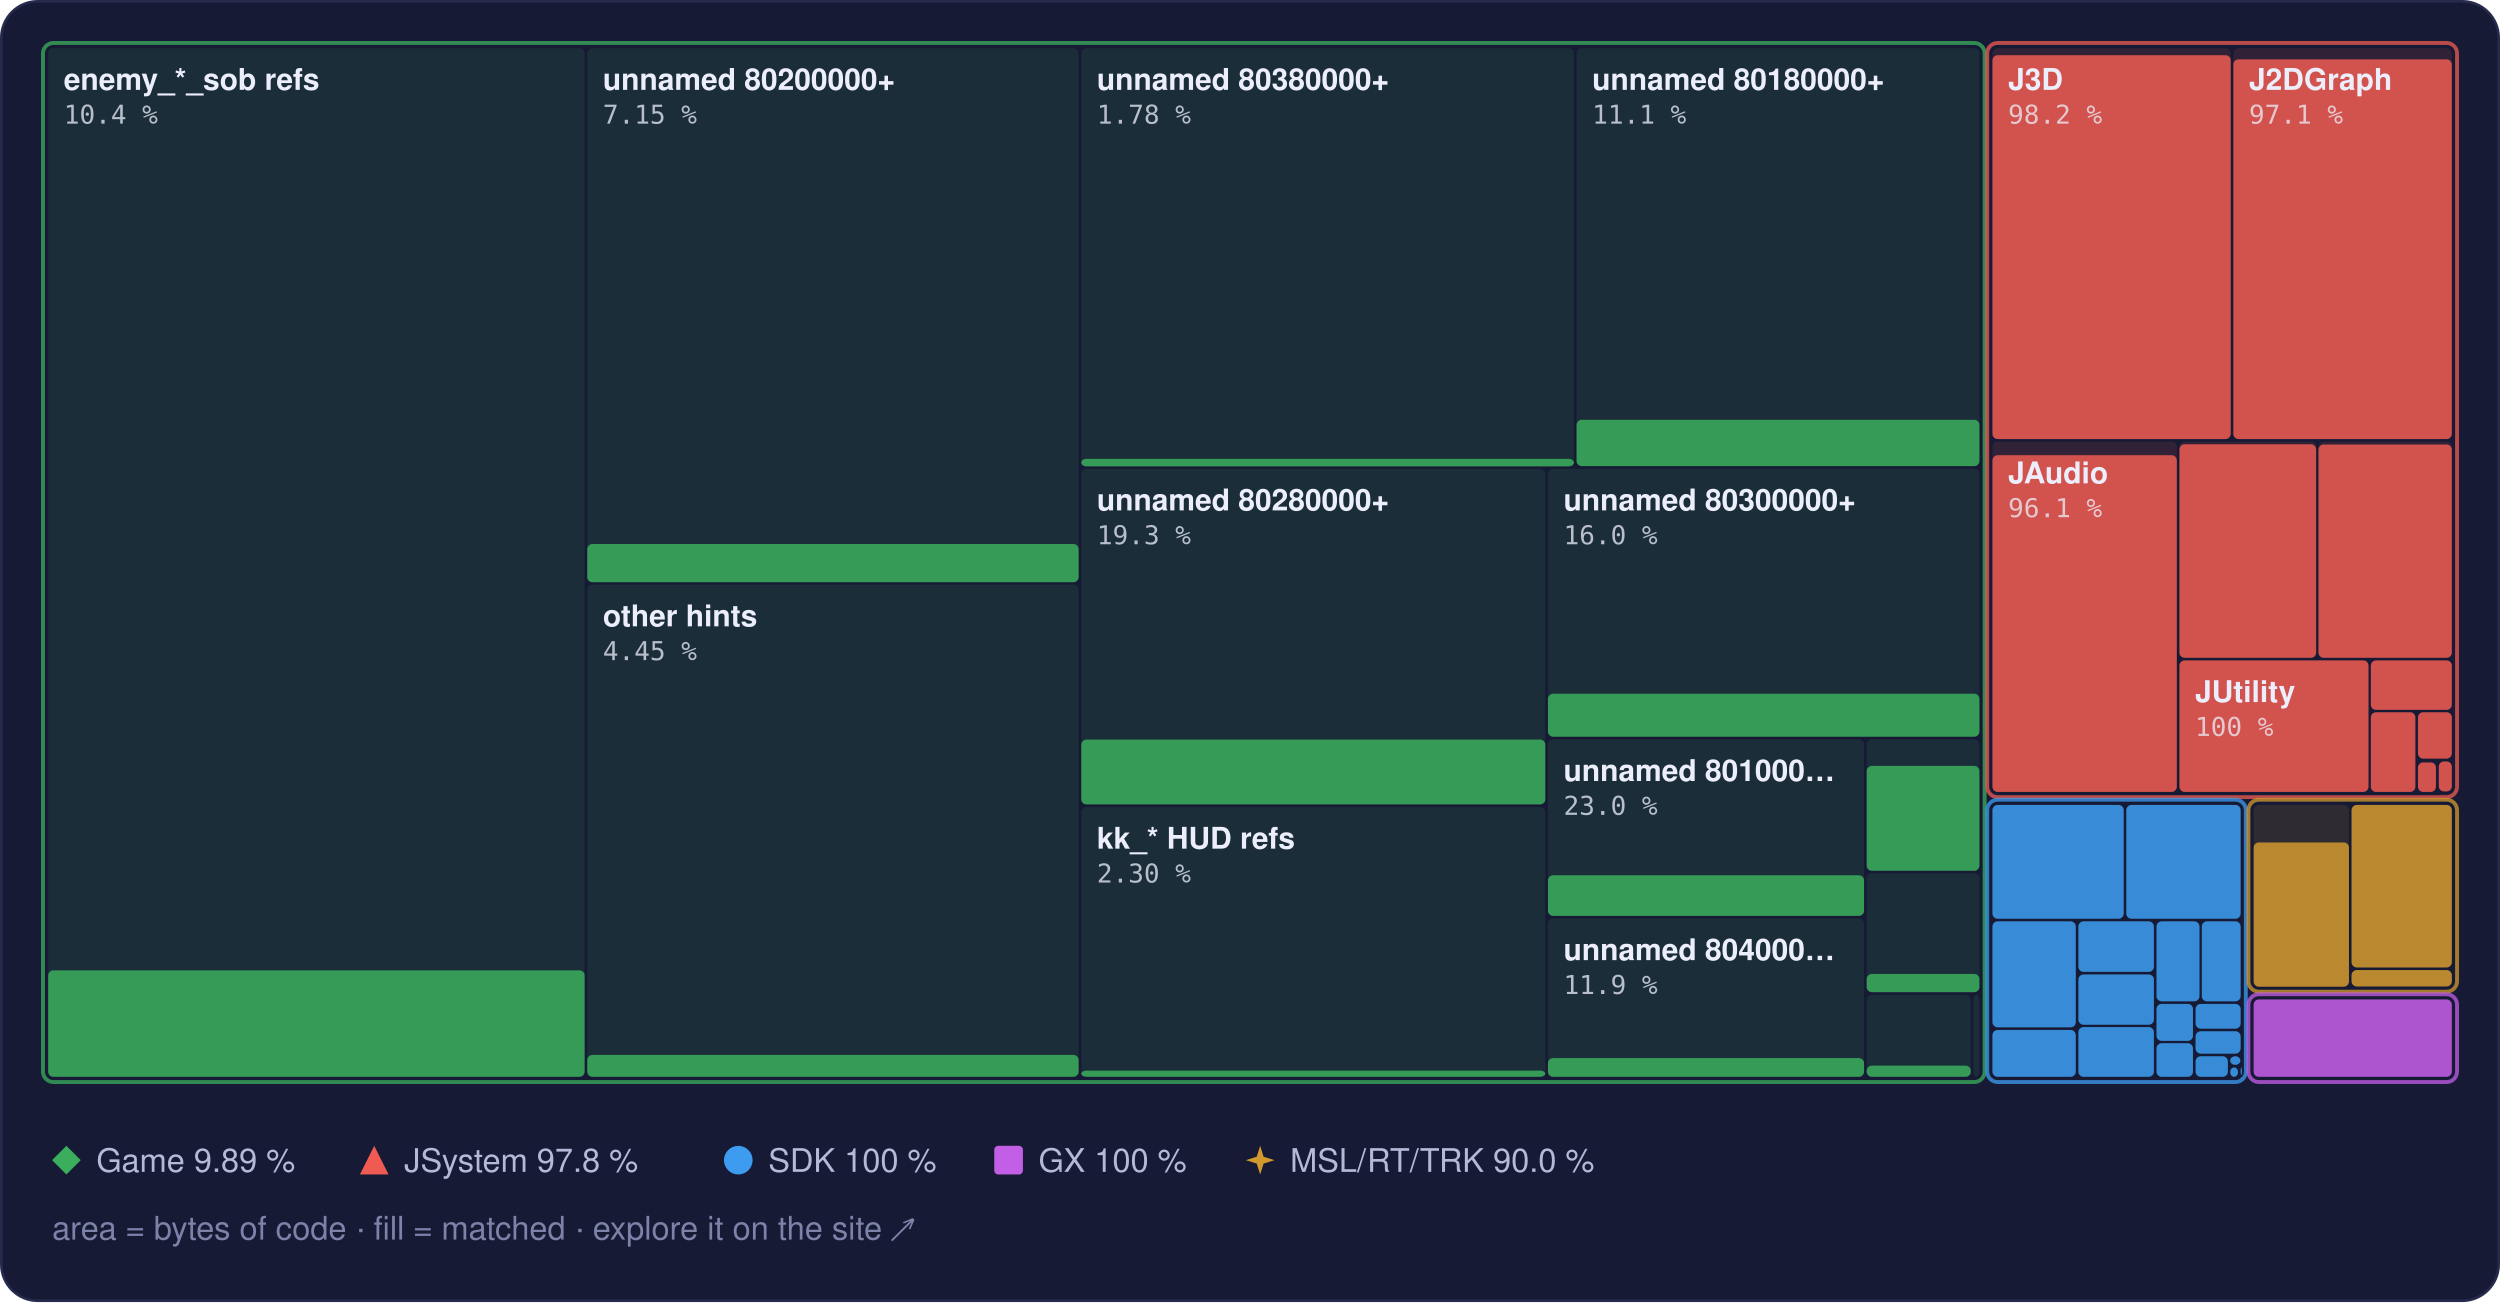
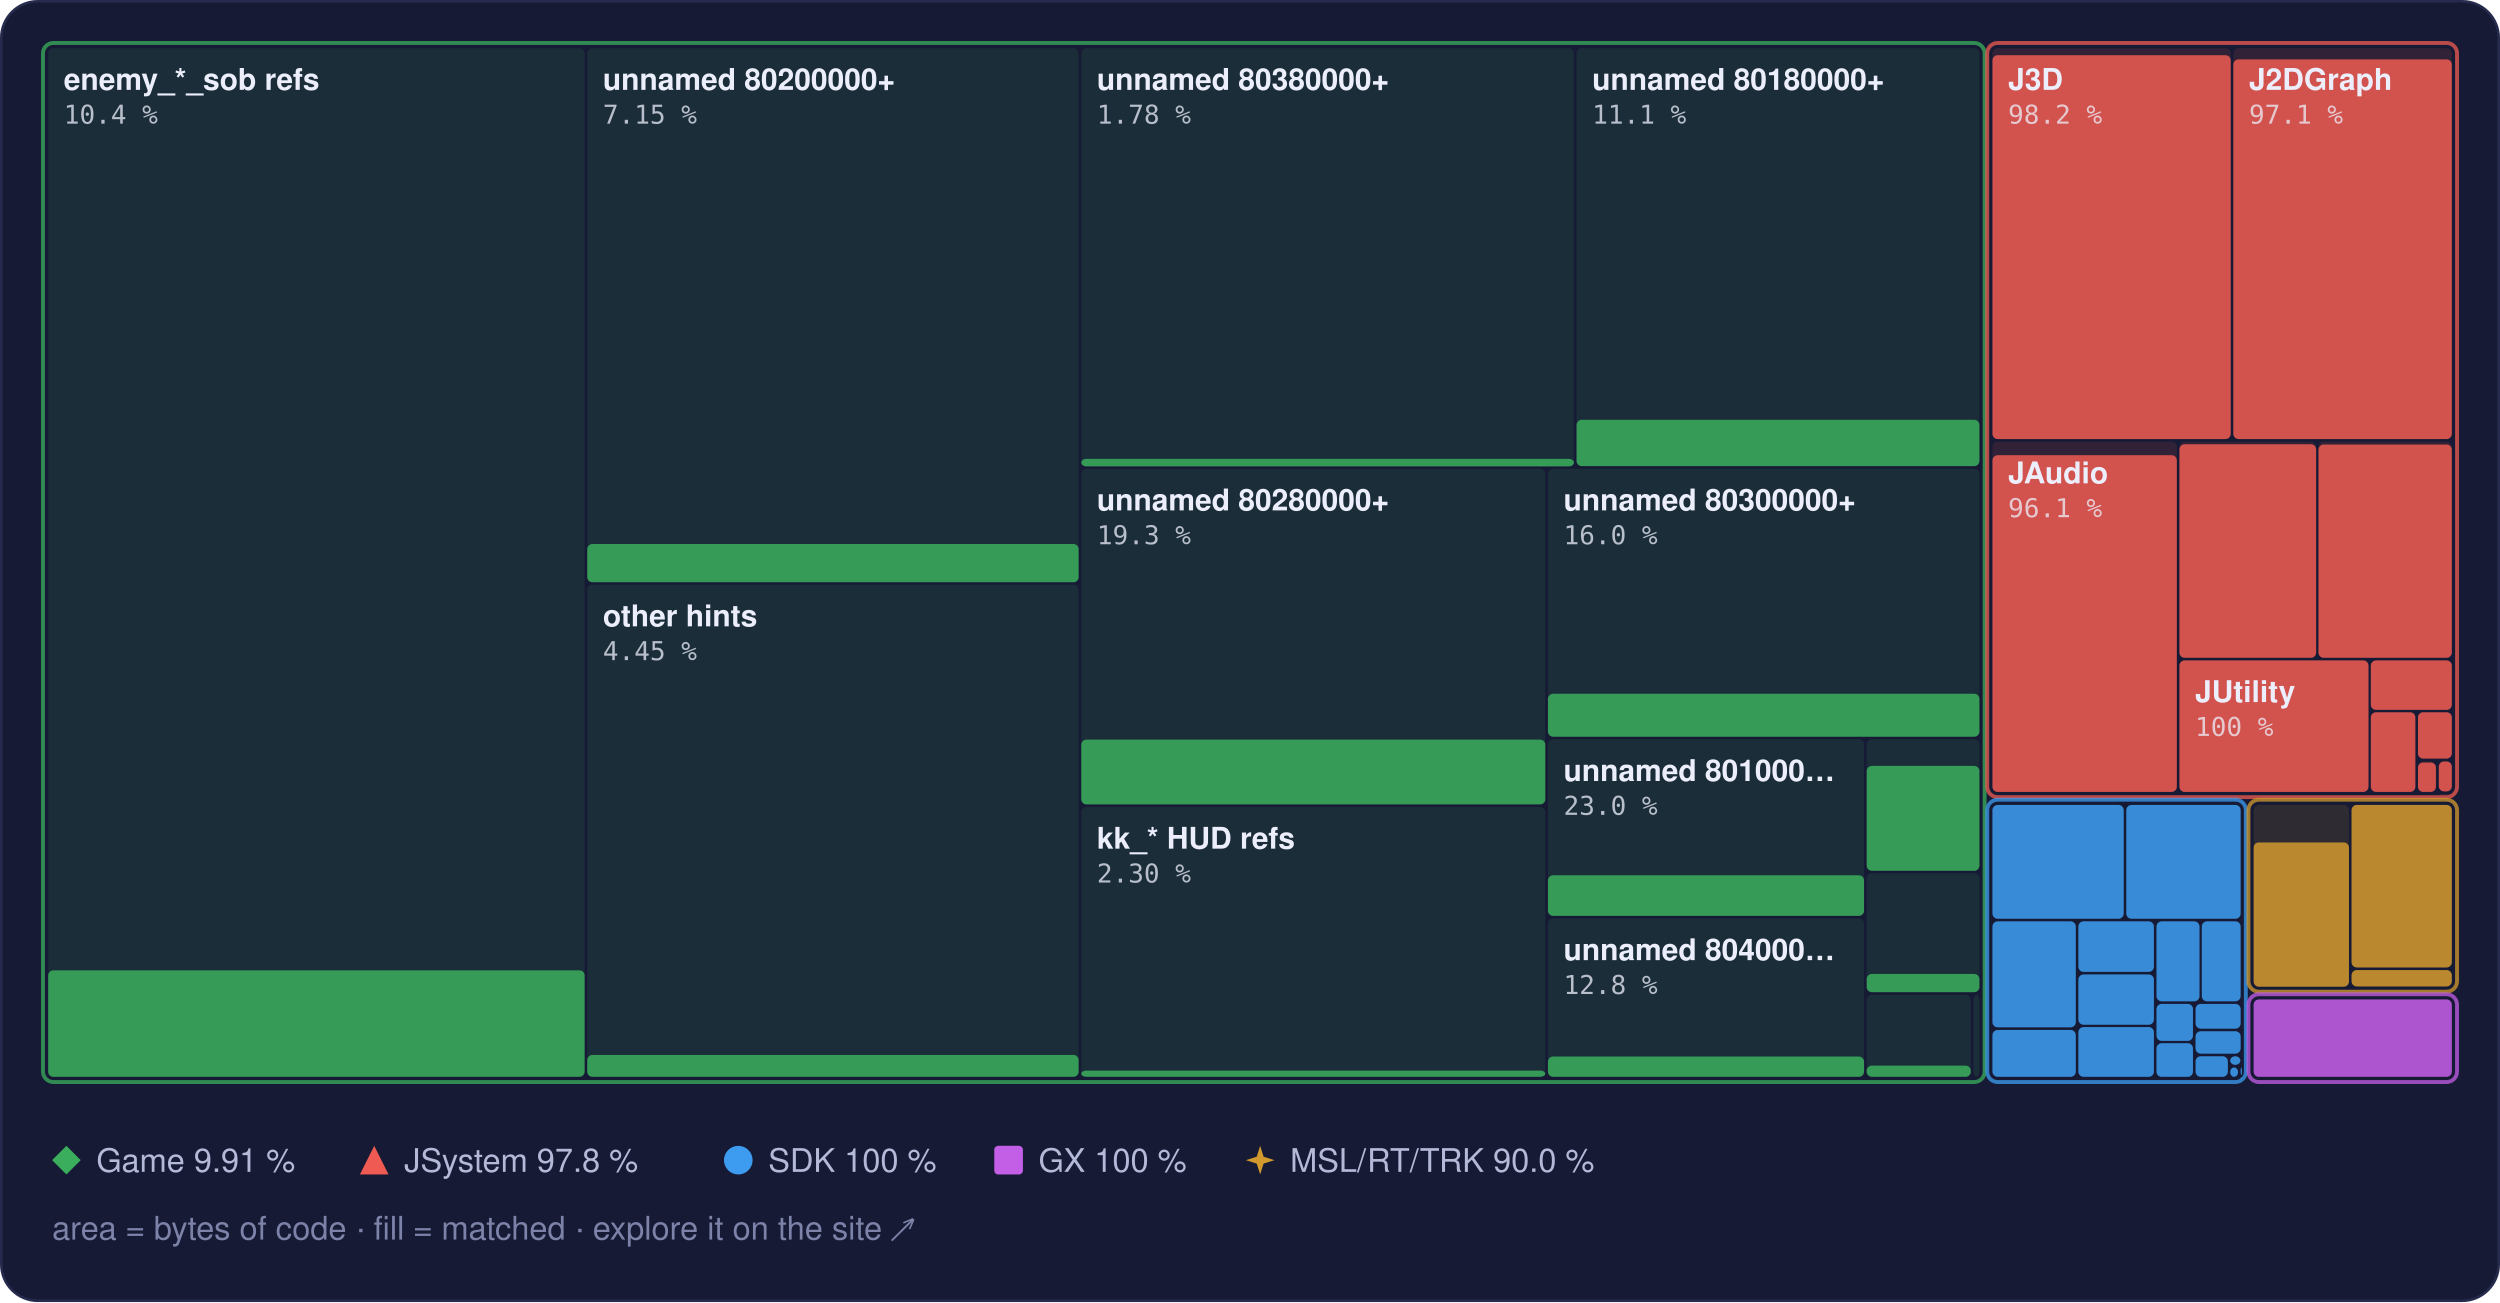
<svg xmlns="http://www.w3.org/2000/svg" width="960" height="500" viewBox="0 0 960 500" role="img" aria-label="Treemap of main.dol by library, area by bytes of code, filled to the matched share">
  <style>text { font-family: -apple-system, BlinkMacSystemFont, 'Segoe UI', Helvetica, Arial, sans-serif; } .mono { font-family: ui-monospace, SFMono-Regular, 'SF Mono', Menlo, Consolas, monospace; } .rise { transform-box: fill-box; transform-origin: 50% 100%; animation: rise 1.6s cubic-bezier(.2,.8,.2,1) .2s both; } @keyframes rise { from { transform: scaleY(0); } } @media (prefers-reduced-motion: reduce) { * { animation: none !important; } }</style>
  <rect x="0.5" y="0.5" width="959" height="499" rx="14" fill="#161a34" stroke="#262b4e" />
  <rect x="18.5" y="18.5" width="206.0" height="395.0" rx="2" fill="#3aae5c" fill-opacity="0.13" />
  <rect class="rise" x="18.5" y="372.6" width="206.0" height="40.9" rx="2" fill="#3aae5c" fill-opacity="0.85" />
  <rect x="225.5" y="18.5" width="188.7" height="205.0" rx="2" fill="#3aae5c" fill-opacity="0.13" />
  <rect class="rise" x="225.5" y="208.9" width="188.7" height="14.7" rx="2" fill="#3aae5c" fill-opacity="0.85" />
  <rect x="225.5" y="224.5" width="188.7" height="189.0" rx="2" fill="#3aae5c" fill-opacity="0.13" />
  <rect class="rise" x="225.5" y="405.1" width="188.7" height="8.4" rx="2" fill="#3aae5c" fill-opacity="0.85" />
  <rect x="415.2" y="18.5" width="189.2" height="160.5" rx="2" fill="#3aae5c" fill-opacity="0.13" />
  <rect class="rise" x="415.2" y="176.2" width="189.2" height="2.9" rx="2" fill="#3aae5c" fill-opacity="0.85" />
  <rect x="605.4" y="18.5" width="154.7" height="160.5" rx="2" fill="#3aae5c" fill-opacity="0.13" />
  <rect class="rise" x="605.4" y="161.2" width="154.7" height="17.8" rx="2" fill="#3aae5c" fill-opacity="0.85" />
  <rect x="415.2" y="180.0" width="178.2" height="128.9" rx="2" fill="#3aae5c" fill-opacity="0.13" />
  <rect class="rise" x="415.2" y="284.0" width="178.2" height="24.9" rx="2" fill="#3aae5c" fill-opacity="0.85" />
  <rect x="415.2" y="309.9" width="178.2" height="103.6" rx="2" fill="#3aae5c" fill-opacity="0.13" />
  <rect class="rise" x="415.2" y="411.1" width="178.2" height="2.4" rx="2" fill="#3aae5c" fill-opacity="0.85" />
  <rect x="594.4" y="180.0" width="165.7" height="102.9" rx="2" fill="#3aae5c" fill-opacity="0.13" />
  <rect class="rise" x="594.4" y="266.4" width="165.7" height="16.5" rx="2" fill="#3aae5c" fill-opacity="0.85" />
  <rect x="594.4" y="283.9" width="121.4" height="67.8" rx="2" fill="#3aae5c" fill-opacity="0.13" />
  <rect class="rise" x="594.4" y="336.1" width="121.4" height="15.6" rx="2" fill="#3aae5c" fill-opacity="0.85" />
  <rect x="594.4" y="352.7" width="121.4" height="60.8" rx="2" fill="#3aae5c" fill-opacity="0.13" />
-   <rect class="rise" x="594.4" y="406.3" width="121.4" height="7.2" rx="2" fill="#3aae5c" fill-opacity="0.85" />
+   <rect class="rise" x="594.4" y="405.7" width="121.4" height="7.8" rx="2" fill="#3aae5c" fill-opacity="0.85" />
  <rect x="716.8" y="283.9" width="43.3" height="50.4" rx="2" fill="#3aae5c" fill-opacity="0.13" />
  <rect class="rise" x="716.8" y="294.1" width="43.3" height="40.3" rx="2" fill="#3aae5c" fill-opacity="0.85" />
  <rect x="716.8" y="335.3" width="43.3" height="45.6" rx="2" fill="#3aae5c" fill-opacity="0.13" />
  <rect class="rise" x="716.8" y="374.0" width="43.3" height="7.0" rx="2" fill="#3aae5c" fill-opacity="0.85" />
  <rect x="716.8" y="382.0" width="40.0" height="31.5" rx="2" fill="#3aae5c" fill-opacity="0.13" />
  <rect class="rise" x="716.8" y="409.2" width="40.0" height="4.3" rx="2" fill="#3aae5c" fill-opacity="0.85" />
  <rect x="757.8" y="382.0" width="2.3" height="31.5" rx="2" fill="#3aae5c" fill-opacity="0.13" />
  <rect x="16.5" y="16.5" width="745.6" height="399.0" rx="4" fill="none" stroke="#3aae5c" stroke-opacity="0.75" stroke-width="1.5" />
  <rect x="765.1" y="18.5" width="91.5" height="150.1" rx="2" fill="#ef5b52" fill-opacity="0.13" />
  <rect class="rise" x="765.1" y="21.2" width="91.5" height="147.4" rx="2" fill="#ef5b52" fill-opacity="0.85" />
  <rect x="857.6" y="18.5" width="83.9" height="150.1" rx="2" fill="#ef5b52" fill-opacity="0.13" />
  <rect class="rise" x="857.6" y="22.8" width="83.9" height="145.8" rx="2" fill="#ef5b52" fill-opacity="0.85" />
  <rect x="765.1" y="169.6" width="70.8" height="134.5" rx="2" fill="#ef5b52" fill-opacity="0.13" />
  <rect class="rise" x="765.1" y="174.8" width="70.8" height="129.3" rx="2" fill="#ef5b52" fill-opacity="0.85" />
  <rect x="836.9" y="169.6" width="52.5" height="83.0" rx="2" fill="#ef5b52" fill-opacity="0.13" />
  <rect class="rise" x="836.9" y="170.6" width="52.5" height="82.0" rx="2" fill="#ef5b52" fill-opacity="0.85" />
  <rect x="890.3" y="169.6" width="51.2" height="83.0" rx="2" fill="#ef5b52" fill-opacity="0.13" />
  <rect class="rise" x="890.3" y="170.7" width="51.2" height="81.9" rx="2" fill="#ef5b52" fill-opacity="0.85" />
  <rect x="836.9" y="253.6" width="72.6" height="50.5" rx="2" fill="#ef5b52" fill-opacity="0.13" />
  <rect class="rise" x="836.9" y="253.6" width="72.6" height="50.5" rx="2" fill="#ef5b52" fill-opacity="0.85" />
  <rect x="910.4" y="253.6" width="31.1" height="19.0" rx="2" fill="#ef5b52" fill-opacity="0.13" />
  <rect class="rise" x="910.4" y="253.6" width="31.1" height="19.0" rx="2" fill="#ef5b52" fill-opacity="0.85" />
  <rect x="910.4" y="273.5" width="17.1" height="30.6" rx="2" fill="#ef5b52" fill-opacity="0.13" />
  <rect class="rise" x="910.4" y="273.5" width="17.1" height="30.6" rx="2" fill="#ef5b52" fill-opacity="0.85" />
  <rect x="928.5" y="273.5" width="13.0" height="17.8" rx="2" fill="#ef5b52" fill-opacity="0.13" />
  <rect class="rise" x="928.5" y="273.5" width="13.0" height="17.8" rx="2" fill="#ef5b52" fill-opacity="0.85" />
  <rect x="928.5" y="292.4" width="6.9" height="11.7" rx="2" fill="#ef5b52" fill-opacity="0.13" />
  <rect class="rise" x="928.5" y="292.8" width="6.9" height="11.3" rx="2" fill="#ef5b52" fill-opacity="0.85" />
  <rect x="936.5" y="292.4" width="5.0" height="11.5" rx="2" fill="#ef5b52" fill-opacity="0.13" />
  <rect class="rise" x="936.5" y="292.4" width="5.0" height="11.5" rx="2" fill="#ef5b52" fill-opacity="0.85" />
  <rect x="936.5" y="304.9" width="5.0" height="0.5" rx="2" fill="#ef5b52" fill-opacity="0.13" />
  <rect x="763.1" y="16.5" width="180.4" height="289.6" rx="4" fill="none" stroke="#ef5b52" stroke-opacity="0.75" stroke-width="1.5" />
  <rect x="765.1" y="309.1" width="50.4" height="43.7" rx="2" fill="#3d9cf0" fill-opacity="0.13" />
  <rect class="rise" x="765.1" y="309.1" width="50.4" height="43.7" rx="2" fill="#3d9cf0" fill-opacity="0.85" />
  <rect x="816.5" y="309.1" width="43.9" height="43.7" rx="2" fill="#3d9cf0" fill-opacity="0.13" />
  <rect class="rise" x="816.5" y="309.1" width="43.9" height="43.7" rx="2" fill="#3d9cf0" fill-opacity="0.85" />
  <rect x="765.1" y="353.8" width="32.0" height="40.7" rx="2" fill="#3d9cf0" fill-opacity="0.13" />
  <rect class="rise" x="765.1" y="353.8" width="32.0" height="40.7" rx="2" fill="#3d9cf0" fill-opacity="0.85" />
  <rect x="765.1" y="395.5" width="32.0" height="18.0" rx="2" fill="#3d9cf0" fill-opacity="0.13" />
  <rect class="rise" x="765.1" y="395.5" width="32.0" height="18.0" rx="2" fill="#3d9cf0" fill-opacity="0.85" />
  <rect x="798.1" y="353.8" width="29.0" height="19.4" rx="2" fill="#3d9cf0" fill-opacity="0.13" />
  <rect class="rise" x="798.1" y="353.8" width="29.0" height="19.4" rx="2" fill="#3d9cf0" fill-opacity="0.85" />
  <rect x="798.1" y="374.2" width="29.0" height="19.3" rx="2" fill="#3d9cf0" fill-opacity="0.13" />
  <rect class="rise" x="798.1" y="374.2" width="29.0" height="19.3" rx="2" fill="#3d9cf0" fill-opacity="0.85" />
  <rect x="798.1" y="394.4" width="29.0" height="19.1" rx="2" fill="#3d9cf0" fill-opacity="0.13" />
  <rect class="rise" x="798.1" y="394.4" width="29.0" height="19.1" rx="2" fill="#3d9cf0" fill-opacity="0.85" />
  <rect x="828.1" y="353.8" width="16.5" height="30.7" rx="2" fill="#3d9cf0" fill-opacity="0.13" />
  <rect class="rise" x="828.1" y="353.8" width="16.5" height="30.7" rx="2" fill="#3d9cf0" fill-opacity="0.85" />
  <rect x="845.5" y="353.8" width="14.9" height="30.7" rx="2" fill="#3d9cf0" fill-opacity="0.13" />
  <rect class="rise" x="845.5" y="353.8" width="14.9" height="30.7" rx="2" fill="#3d9cf0" fill-opacity="0.85" />
  <rect x="828.1" y="385.5" width="14.0" height="14.2" rx="2" fill="#3d9cf0" fill-opacity="0.13" />
  <rect class="rise" x="828.1" y="385.5" width="14.0" height="14.2" rx="2" fill="#3d9cf0" fill-opacity="0.85" />
  <rect x="828.1" y="400.6" width="14.0" height="12.9" rx="2" fill="#3d9cf0" fill-opacity="0.13" />
  <rect class="rise" x="828.1" y="400.6" width="14.0" height="12.9" rx="2" fill="#3d9cf0" fill-opacity="0.85" />
  <rect x="843.1" y="385.5" width="17.3" height="9.5" rx="2" fill="#3d9cf0" fill-opacity="0.13" />
  <rect class="rise" x="843.1" y="385.5" width="17.3" height="9.5" rx="2" fill="#3d9cf0" fill-opacity="0.85" />
  <rect x="843.1" y="396.0" width="17.3" height="8.6" rx="2" fill="#3d9cf0" fill-opacity="0.13" />
  <rect class="rise" x="843.1" y="396.0" width="17.3" height="8.6" rx="2" fill="#3d9cf0" fill-opacity="0.85" />
  <rect x="843.1" y="405.6" width="12.4" height="7.9" rx="2" fill="#3d9cf0" fill-opacity="0.13" />
  <rect class="rise" x="843.1" y="405.6" width="12.4" height="7.9" rx="2" fill="#3d9cf0" fill-opacity="0.85" />
  <rect x="856.4" y="405.6" width="3.9" height="3.3" rx="2" fill="#3d9cf0" fill-opacity="0.13" />
  <rect class="rise" x="856.4" y="405.6" width="3.9" height="3.3" rx="2" fill="#3d9cf0" fill-opacity="0.85" />
  <rect x="856.4" y="409.9" width="3.0" height="3.6" rx="2" fill="#3d9cf0" fill-opacity="0.13" />
  <rect class="rise" x="856.4" y="409.9" width="3.0" height="3.6" rx="2" fill="#3d9cf0" fill-opacity="0.85" />
  <rect x="860.4" y="409.9" width="0.5" height="2.9" rx="2" fill="#3d9cf0" fill-opacity="0.13" />
  <rect class="rise" x="860.4" y="409.9" width="0.5" height="2.9" rx="2" fill="#3d9cf0" fill-opacity="0.85" />
  <rect x="860.4" y="413.8" width="0.5" height="0.5" rx="2" fill="#3d9cf0" fill-opacity="0.13" />
  <rect class="rise" x="860.4" y="413.8" width="0.5" height="0.5" rx="2" fill="#3d9cf0" fill-opacity="0.85" />
  <rect x="763.1" y="307.1" width="99.3" height="108.4" rx="4" fill="none" stroke="#3d9cf0" stroke-opacity="0.75" stroke-width="1.5" />
  <rect x="865.4" y="309.1" width="36.6" height="69.7" rx="2" fill="#d29a2e" fill-opacity="0.13" />
  <rect class="rise" x="865.4" y="323.5" width="36.6" height="55.4" rx="2" fill="#d29a2e" fill-opacity="0.85" />
  <rect x="903.0" y="309.1" width="38.5" height="62.4" rx="2" fill="#d29a2e" fill-opacity="0.13" />
  <rect class="rise" x="903.0" y="309.1" width="38.5" height="62.4" rx="2" fill="#d29a2e" fill-opacity="0.85" />
  <rect x="903.0" y="372.5" width="38.5" height="6.3" rx="2" fill="#d29a2e" fill-opacity="0.13" />
  <rect class="rise" x="903.0" y="372.5" width="38.5" height="6.3" rx="2" fill="#d29a2e" fill-opacity="0.85" />
  <rect x="863.4" y="307.1" width="80.1" height="73.7" rx="4" fill="none" stroke="#d29a2e" stroke-opacity="0.75" stroke-width="1.5" />
  <rect x="865.4" y="383.8" width="76.1" height="29.7" rx="2" fill="#c35ee6" fill-opacity="0.13" />
  <rect class="rise" x="865.4" y="383.8" width="76.1" height="29.7" rx="2" fill="#c35ee6" fill-opacity="0.85" />
  <rect x="863.4" y="381.8" width="80.1" height="33.7" rx="4" fill="none" stroke="#c35ee6" stroke-opacity="0.75" stroke-width="1.5" />
  <text x="24.5" y="34.5" font-size="11.5" font-weight="600" fill="#eceefb">enemy_*_sob refs</text>
  <text x="24.5" y="47.5" class="mono" font-size="10" fill="#eceefb" fill-opacity="0.75">10.4 %</text>
  <text x="231.5" y="34.5" font-size="11.5" font-weight="600" fill="#eceefb">unnamed 80200000+</text>
  <text x="231.5" y="47.5" class="mono" font-size="10" fill="#eceefb" fill-opacity="0.75">7.15 %</text>
  <text x="231.5" y="240.5" font-size="11.5" font-weight="600" fill="#eceefb">other hints</text>
  <text x="231.5" y="253.5" class="mono" font-size="10" fill="#eceefb" fill-opacity="0.75">4.45 %</text>
  <text x="421.2" y="34.5" font-size="11.5" font-weight="600" fill="#eceefb">unnamed 80380000+</text>
  <text x="421.2" y="47.5" class="mono" font-size="10" fill="#eceefb" fill-opacity="0.75">1.78 %</text>
  <text x="611.4" y="34.5" font-size="11.5" font-weight="600" fill="#eceefb">unnamed 80180000+</text>
  <text x="611.4" y="47.5" class="mono" font-size="10" fill="#eceefb" fill-opacity="0.75">11.1 %</text>
  <text x="421.2" y="196.0" font-size="11.5" font-weight="600" fill="#eceefb">unnamed 80280000+</text>
  <text x="421.2" y="209.0" class="mono" font-size="10" fill="#eceefb" fill-opacity="0.75">19.3 %</text>
  <text x="421.2" y="325.9" font-size="11.5" font-weight="600" fill="#eceefb">kk_* HUD refs</text>
  <text x="421.2" y="338.9" class="mono" font-size="10" fill="#eceefb" fill-opacity="0.75">2.30 %</text>
  <text x="600.4" y="196.0" font-size="11.5" font-weight="600" fill="#eceefb">unnamed 80300000+</text>
  <text x="600.4" y="209.0" class="mono" font-size="10" fill="#eceefb" fill-opacity="0.75">16.0 %</text>
  <text x="600.4" y="299.9" font-size="11.5" font-weight="600" fill="#eceefb">unnamed 801000…</text>
  <text x="600.4" y="312.9" class="mono" font-size="10" fill="#eceefb" fill-opacity="0.75">23.0 %</text>
  <text x="600.4" y="368.7" font-size="11.5" font-weight="600" fill="#eceefb">unnamed 804000…</text>
-   <text x="600.4" y="381.7" class="mono" font-size="10" fill="#eceefb" fill-opacity="0.75">11.9 %</text>
+   <text x="600.4" y="381.7" class="mono" font-size="10" fill="#eceefb" fill-opacity="0.75">12.8 %</text>
  <text x="771.1" y="34.5" font-size="11.5" font-weight="600" fill="#eceefb">J3D</text>
  <text x="771.1" y="47.5" class="mono" font-size="10" fill="#eceefb" fill-opacity="0.75">98.2 %</text>
  <text x="863.6" y="34.5" font-size="11.5" font-weight="600" fill="#eceefb">J2DGraph</text>
  <text x="863.6" y="47.5" class="mono" font-size="10" fill="#eceefb" fill-opacity="0.75">97.1 %</text>
  <text x="771.1" y="185.6" font-size="11.5" font-weight="600" fill="#eceefb">JAudio</text>
  <text x="771.1" y="198.6" class="mono" font-size="10" fill="#eceefb" fill-opacity="0.75">96.1 %</text>
  <text x="842.9" y="269.6" font-size="11.5" font-weight="600" fill="#eceefb">JUtility</text>
  <text x="842.9" y="282.6" class="mono" font-size="10" fill="#eceefb" fill-opacity="0.75">100 %</text>
  <g fill="#3aae5c">
    <path d="M25.5 440L31 445.5L25.5 451L20 445.5Z" />
  </g>
-   <text x="37" y="450" font-size="12.5" fill="#b4b9d8">Game 9.89 %</text>
+   <text x="37" y="450" font-size="12.5" fill="#b4b9d8">Game 9.91 %</text>
  <g fill="#ef5b52">
    <path d="M143.7 440L149.2 451L138.2 451Z" />
  </g>
  <text x="155.2" y="450" font-size="12.5" fill="#b4b9d8">JSystem 97.8 %</text>
  <g fill="#3d9cf0">
    <circle cx="283.5" cy="445.5" r="5.5" />
  </g>
  <text x="295.0" y="450" font-size="12.5" fill="#b4b9d8">SDK 100 %</text>
  <g fill="#c35ee6">
    <rect x="381.8" y="440" width="11" height="11" rx="1.5" />
  </g>
  <text x="398.8" y="450" font-size="12.5" fill="#b4b9d8">GX 100 %</text>
  <g fill="#d29a2e">
    <path d="M483.9 440L485.22 444.18L489.4 445.5L485.22 446.82L483.9 451L482.58 446.82L478.4 445.5L482.58 444.18Z" />
  </g>
  <text x="495.4" y="450" font-size="12.5" fill="#b4b9d8">MSL/RT/TRK 90.0 %</text>
  <text x="20" y="476" font-size="12.5" fill="#7c82a8">area = bytes of code · fill = matched · explore it on the site ↗</text>
</svg>
